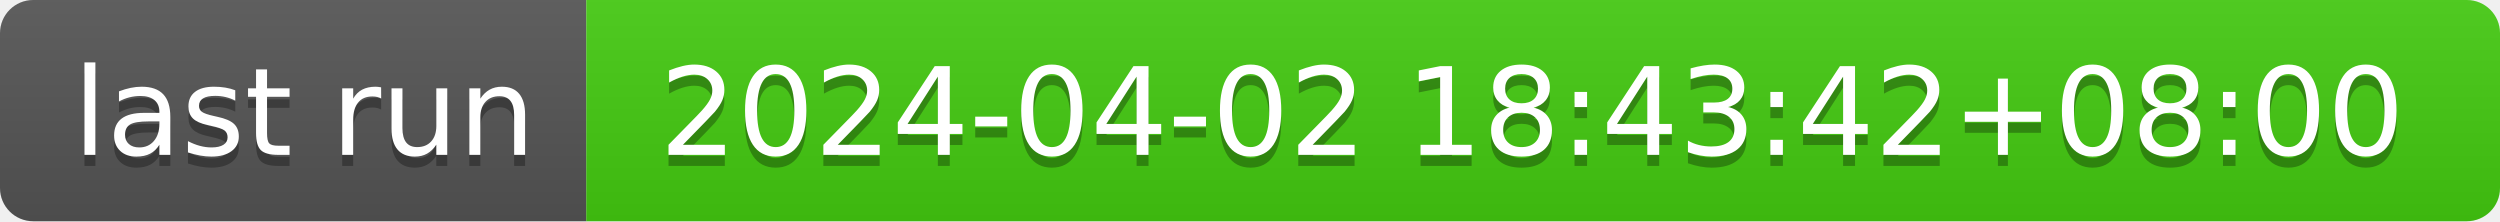
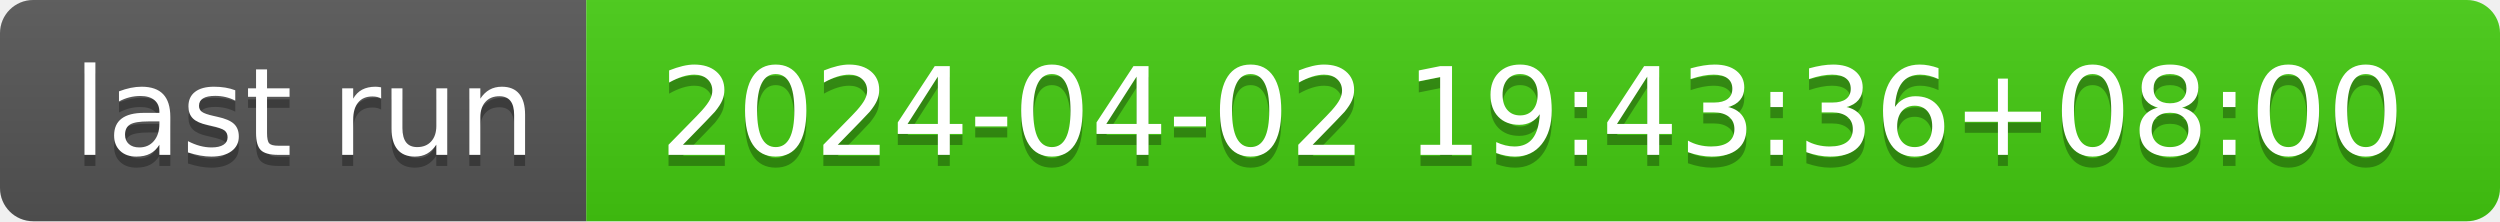
- <svg xmlns="http://www.w3.org/2000/svg" width="226" height="20" role="img" aria-label="last run: 2024-04-02 18:43:42+08:00">
+ <svg xmlns="http://www.w3.org/2000/svg" width="226" height="20" role="img" aria-label="last run: 2024-04-02 19:43:36+08:00">
  <linearGradient id="s" x2="0" y2="100%">
    <stop offset="0" stop-color="#bbb" stop-opacity=".1" />
    <stop offset="1" stop-opacity=".1" />
  </linearGradient>
  <clipPath id="r">
    <rect width="226" height="20" rx="3" fill="#fff" />
  </clipPath>
  <g clip-path="url(#r)">
    <rect width="53" height="20" fill="#555" />
    <rect x="53" width="173" height="20" fill="#4c1" />
    <rect width="226" height="20" fill="url(#s)" />
  </g>
  <g fill="#fff" text-anchor="middle" font-family="Verdana,Geneva,DejaVu Sans,sans-serif" text-rendering="geometricPrecision" font-size="110">
    <text aria-hidden="true" x="275" y="150" fill="#010101" fill-opacity=".3" transform="scale(.1)" textLength="430">last run</text>
    <text x="275" y="140" transform="scale(.1)" fill="#fff" textLength="430">last run</text>
-     <text aria-hidden="true" x="1385" y="150" fill="#010101" fill-opacity=".3" transform="scale(.1)" textLength="1630">2024-04-02 18:43:42+08:00</text>
-     <text x="1385" y="140" transform="scale(.1)" fill="#fff" textLength="1630">2024-04-02 18:43:42+08:00</text>
+     <text aria-hidden="true" x="1385" y="150" fill="#010101" fill-opacity=".3" transform="scale(.1)" textLength="1630">2024-04-02 19:43:36+08:00</text>
+     <text x="1385" y="140" transform="scale(.1)" fill="#fff" textLength="1630">2024-04-02 19:43:36+08:00</text>
  </g>
</svg>
